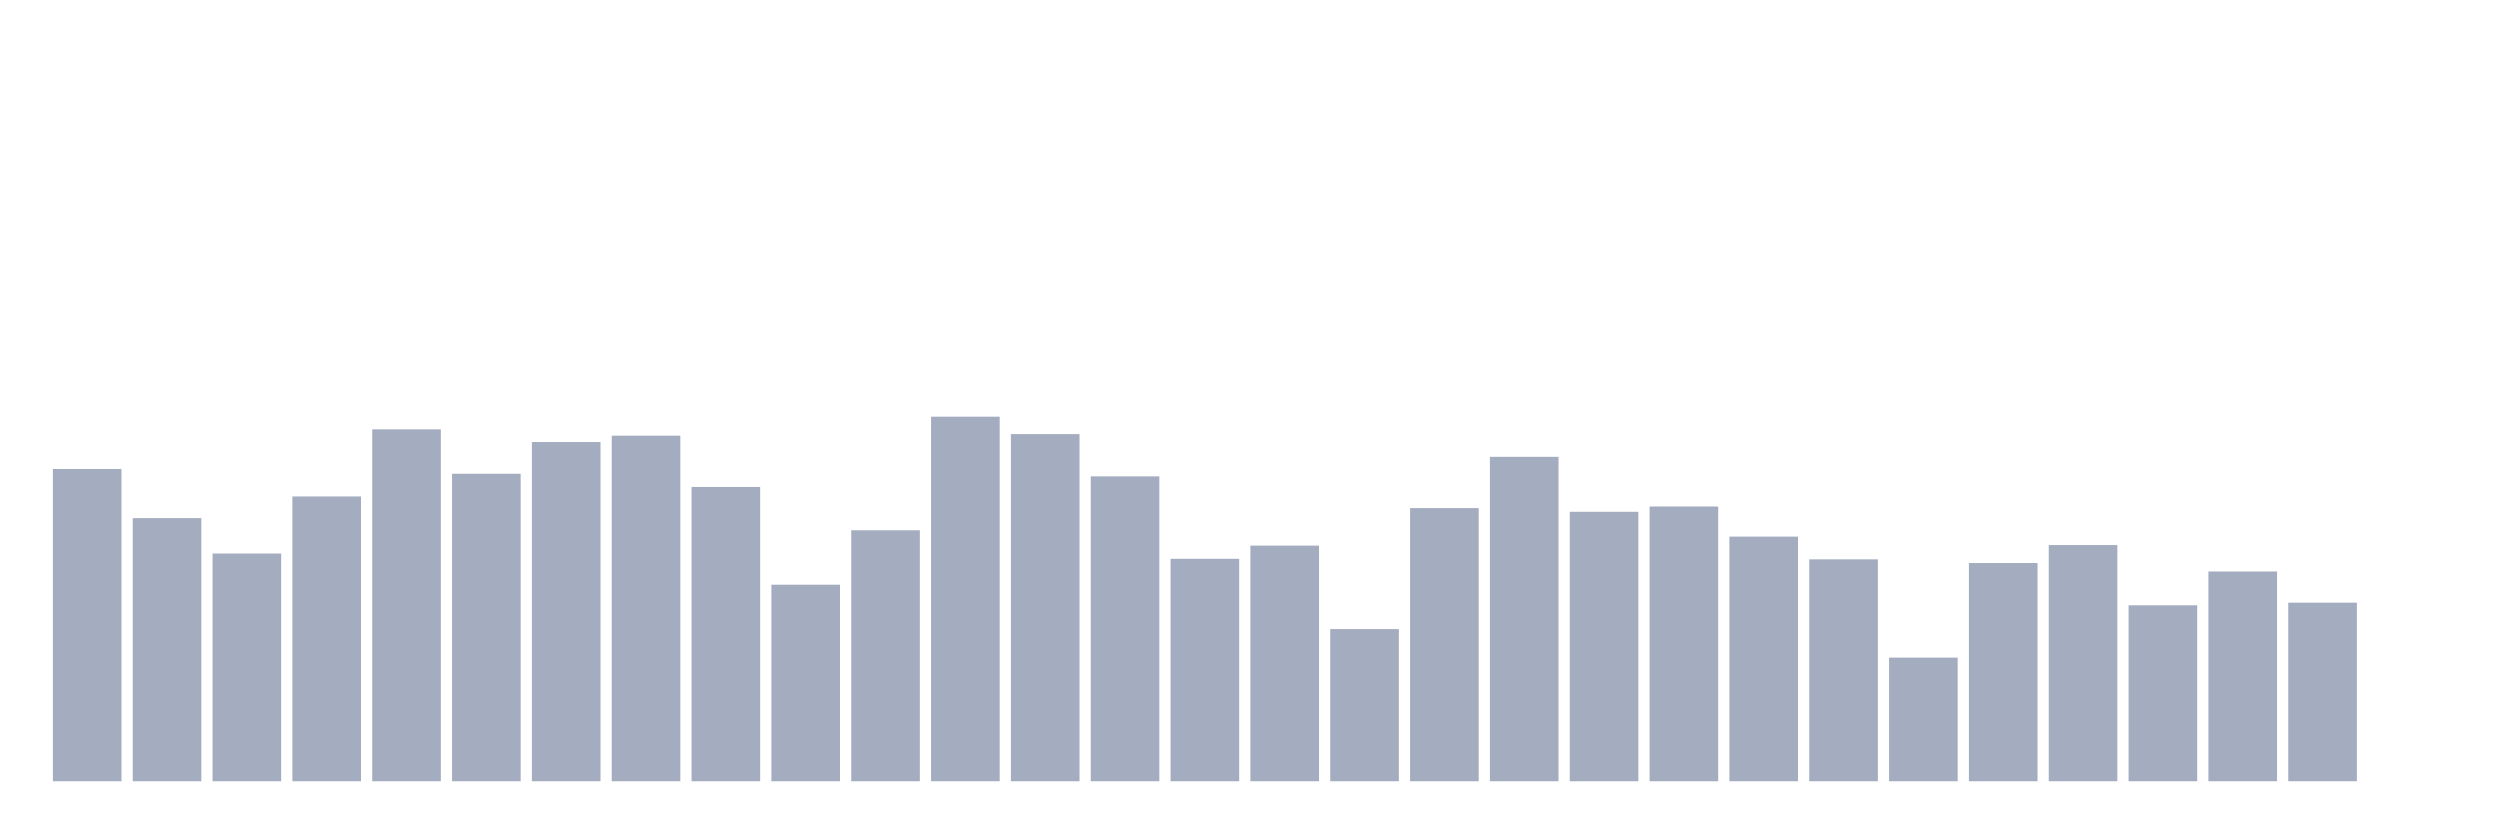
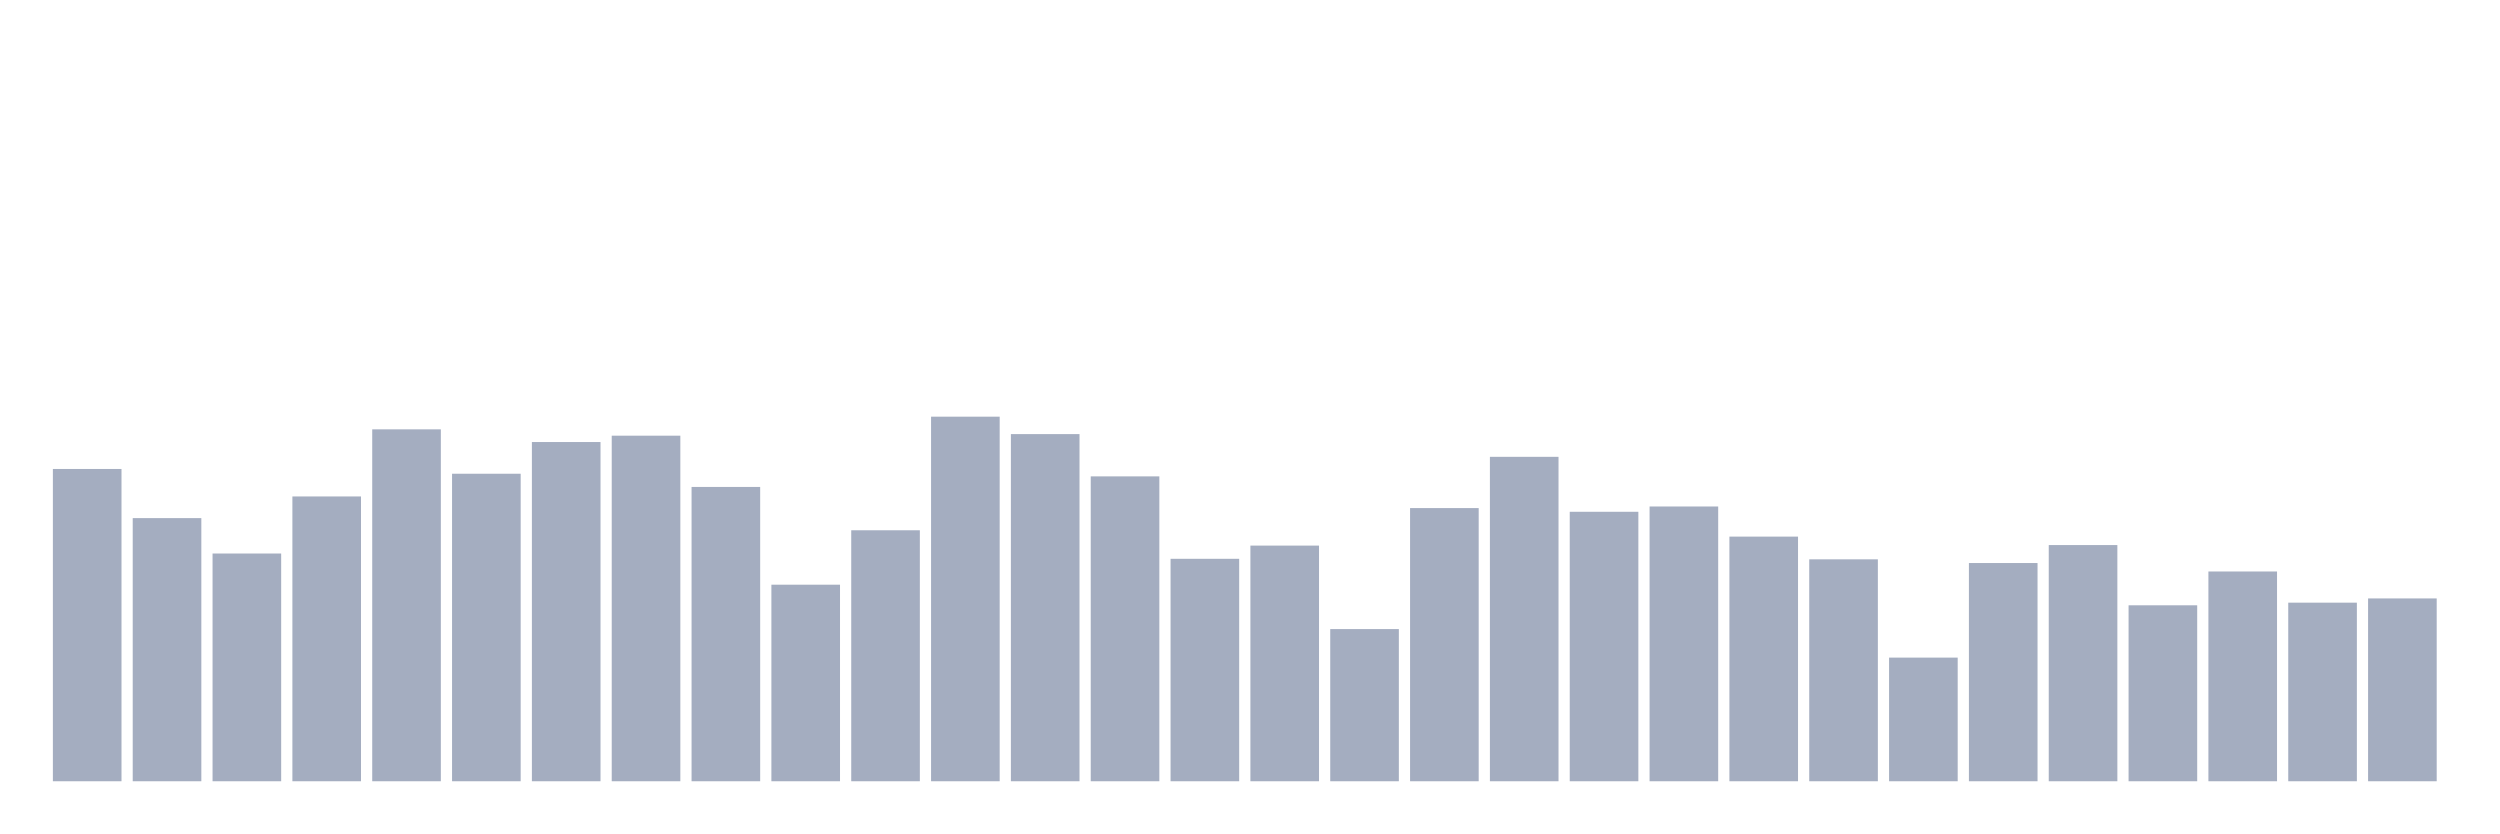
<svg xmlns="http://www.w3.org/2000/svg" viewBox="0 0 480 160">
  <g transform="translate(10,10)">
    <rect class="bar" x="0.153" width="13.175" y="80.043" height="59.957" fill="rgb(164,173,192)" />
    <rect class="bar" x="15.482" width="13.175" y="89.478" height="50.522" fill="rgb(164,173,192)" />
    <rect class="bar" x="30.81" width="13.175" y="96.275" height="43.725" fill="rgb(164,173,192)" />
    <rect class="bar" x="46.138" width="13.175" y="85.319" height="54.681" fill="rgb(164,173,192)" />
    <rect class="bar" x="61.466" width="13.175" y="72.435" height="67.565" fill="rgb(164,173,192)" />
    <rect class="bar" x="76.794" width="13.175" y="80.957" height="59.043" fill="rgb(164,173,192)" />
    <rect class="bar" x="92.123" width="13.175" y="74.87" height="65.13" fill="rgb(164,173,192)" />
    <rect class="bar" x="107.451" width="13.175" y="73.652" height="66.348" fill="rgb(164,173,192)" />
    <rect class="bar" x="122.779" width="13.175" y="83.493" height="56.507" fill="rgb(164,173,192)" />
    <rect class="bar" x="138.107" width="13.175" y="102.261" height="37.739" fill="rgb(164,173,192)" />
    <rect class="bar" x="153.436" width="13.175" y="91.812" height="48.188" fill="rgb(164,173,192)" />
    <rect class="bar" x="168.764" width="13.175" y="70" height="70" fill="rgb(164,173,192)" />
    <rect class="bar" x="184.092" width="13.175" y="73.348" height="66.652" fill="rgb(164,173,192)" />
    <rect class="bar" x="199.42" width="13.175" y="81.464" height="58.536" fill="rgb(164,173,192)" />
    <rect class="bar" x="214.748" width="13.175" y="97.29" height="42.71" fill="rgb(164,173,192)" />
    <rect class="bar" x="230.077" width="13.175" y="94.754" height="45.246" fill="rgb(164,173,192)" />
    <rect class="bar" x="245.405" width="13.175" y="110.783" height="29.217" fill="rgb(164,173,192)" />
    <rect class="bar" x="260.733" width="13.175" y="87.551" height="52.449" fill="rgb(164,173,192)" />
    <rect class="bar" x="276.061" width="13.175" y="77.71" height="62.29" fill="rgb(164,173,192)" />
    <rect class="bar" x="291.39" width="13.175" y="88.261" height="51.739" fill="rgb(164,173,192)" />
    <rect class="bar" x="306.718" width="13.175" y="87.246" height="52.754" fill="rgb(164,173,192)" />
    <rect class="bar" x="322.046" width="13.175" y="93.029" height="46.971" fill="rgb(164,173,192)" />
    <rect class="bar" x="337.374" width="13.175" y="97.391" height="42.609" fill="rgb(164,173,192)" />
    <rect class="bar" x="352.702" width="13.175" y="116.261" height="23.739" fill="rgb(164,173,192)" />
    <rect class="bar" x="368.031" width="13.175" y="98.101" height="41.899" fill="rgb(164,173,192)" />
    <rect class="bar" x="383.359" width="13.175" y="94.652" height="45.348" fill="rgb(164,173,192)" />
    <rect class="bar" x="398.687" width="13.175" y="106.217" height="33.783" fill="rgb(164,173,192)" />
    <rect class="bar" x="414.015" width="13.175" y="99.725" height="40.275" fill="rgb(164,173,192)" />
    <rect class="bar" x="429.344" width="13.175" y="105.71" height="34.29" fill="rgb(164,173,192)" />
-     <rect class="bar" x="444.672" width="13.175" y="140" height="0" fill="rgb(164,173,192)" />
+     <rect class="bar" x="444.672" width="13.175" y="104.899" height="35.101" fill="rgb(164,173,192)" />
  </g>
</svg>
